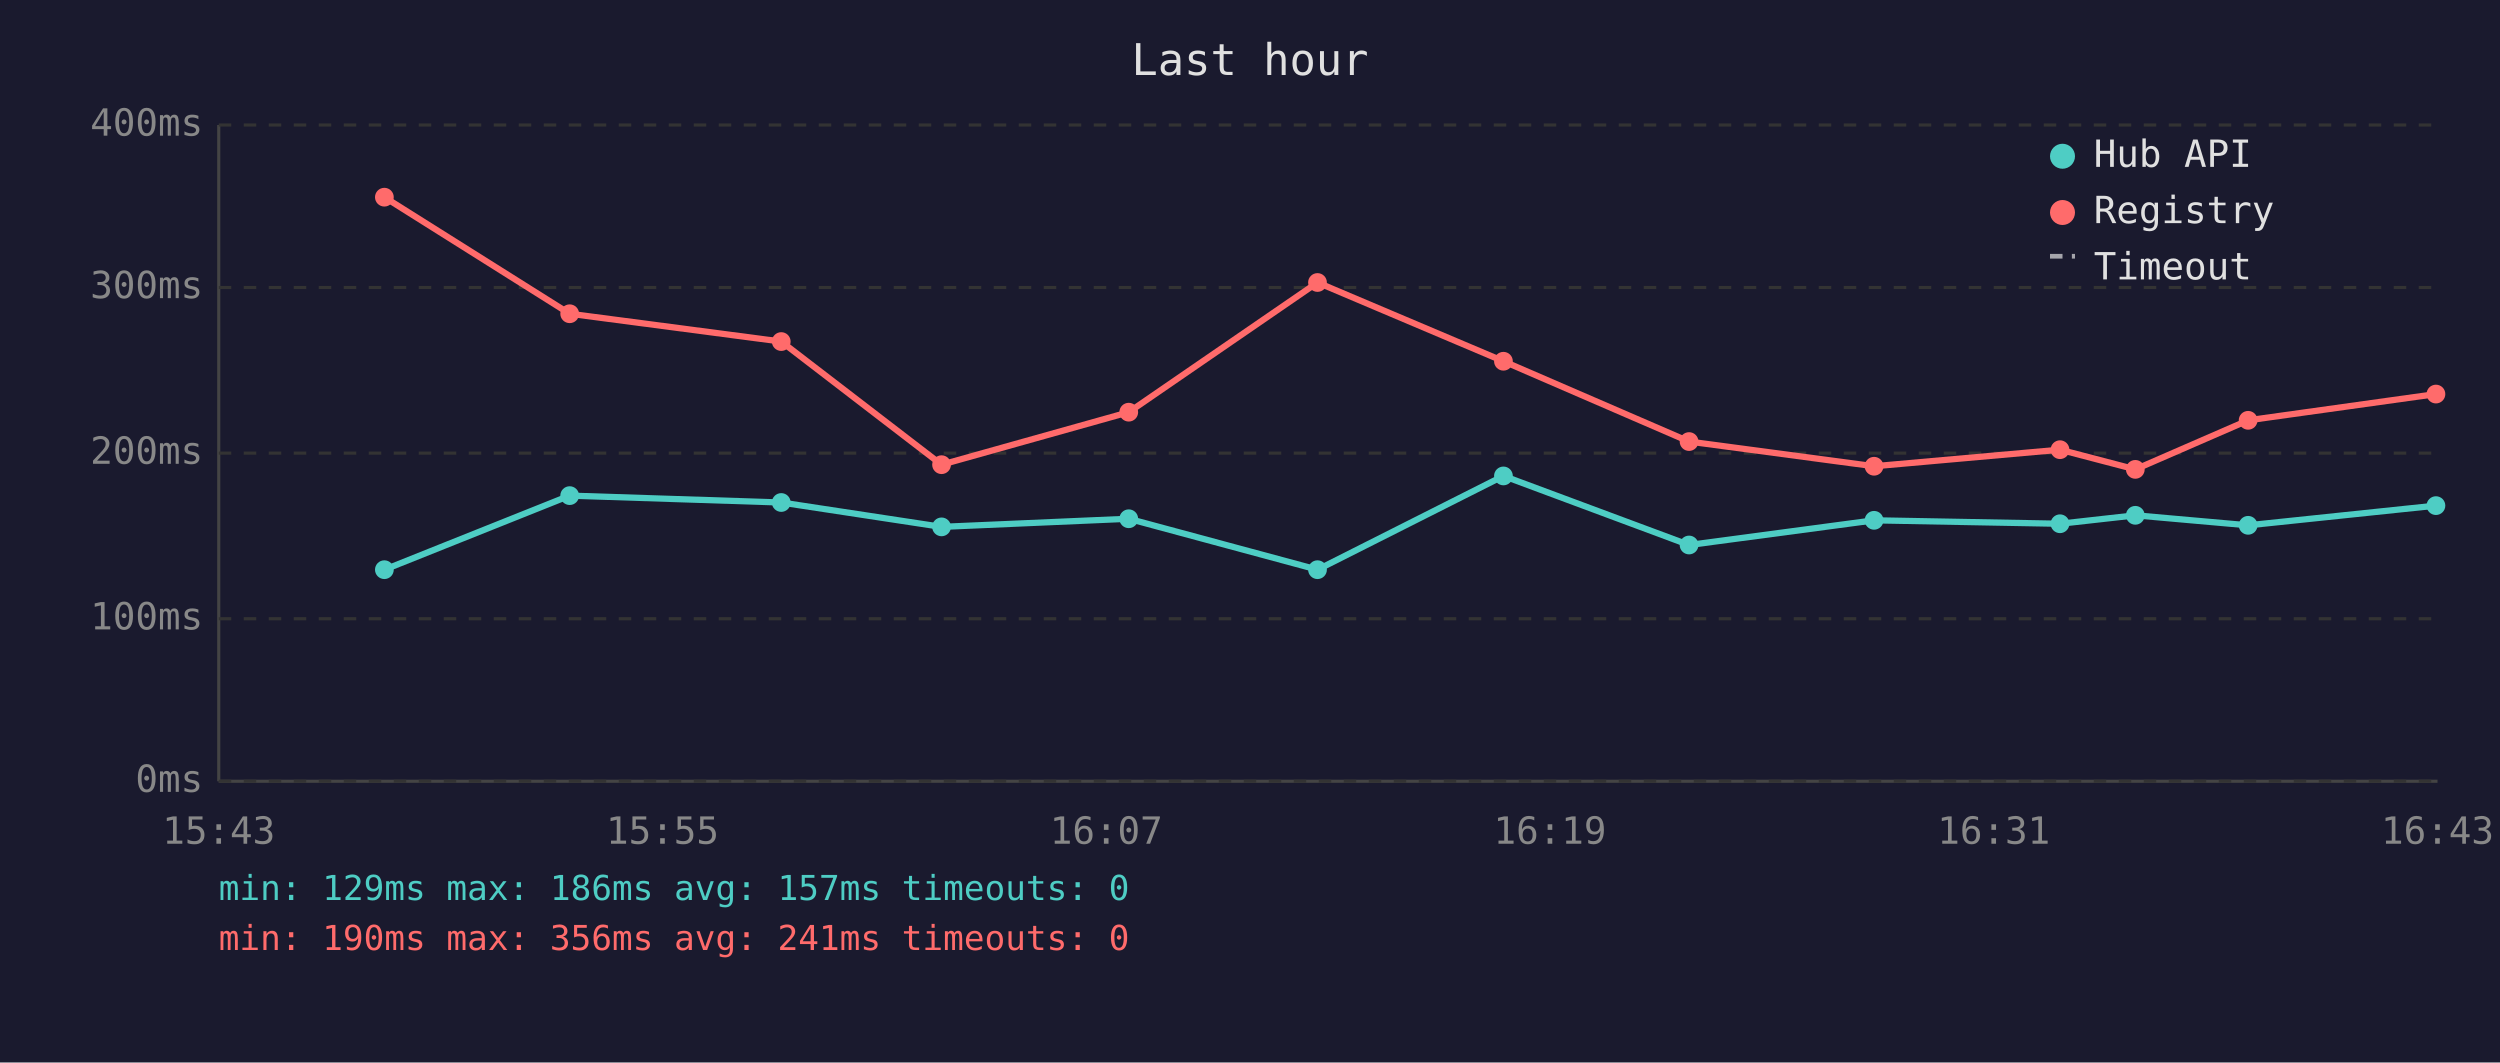
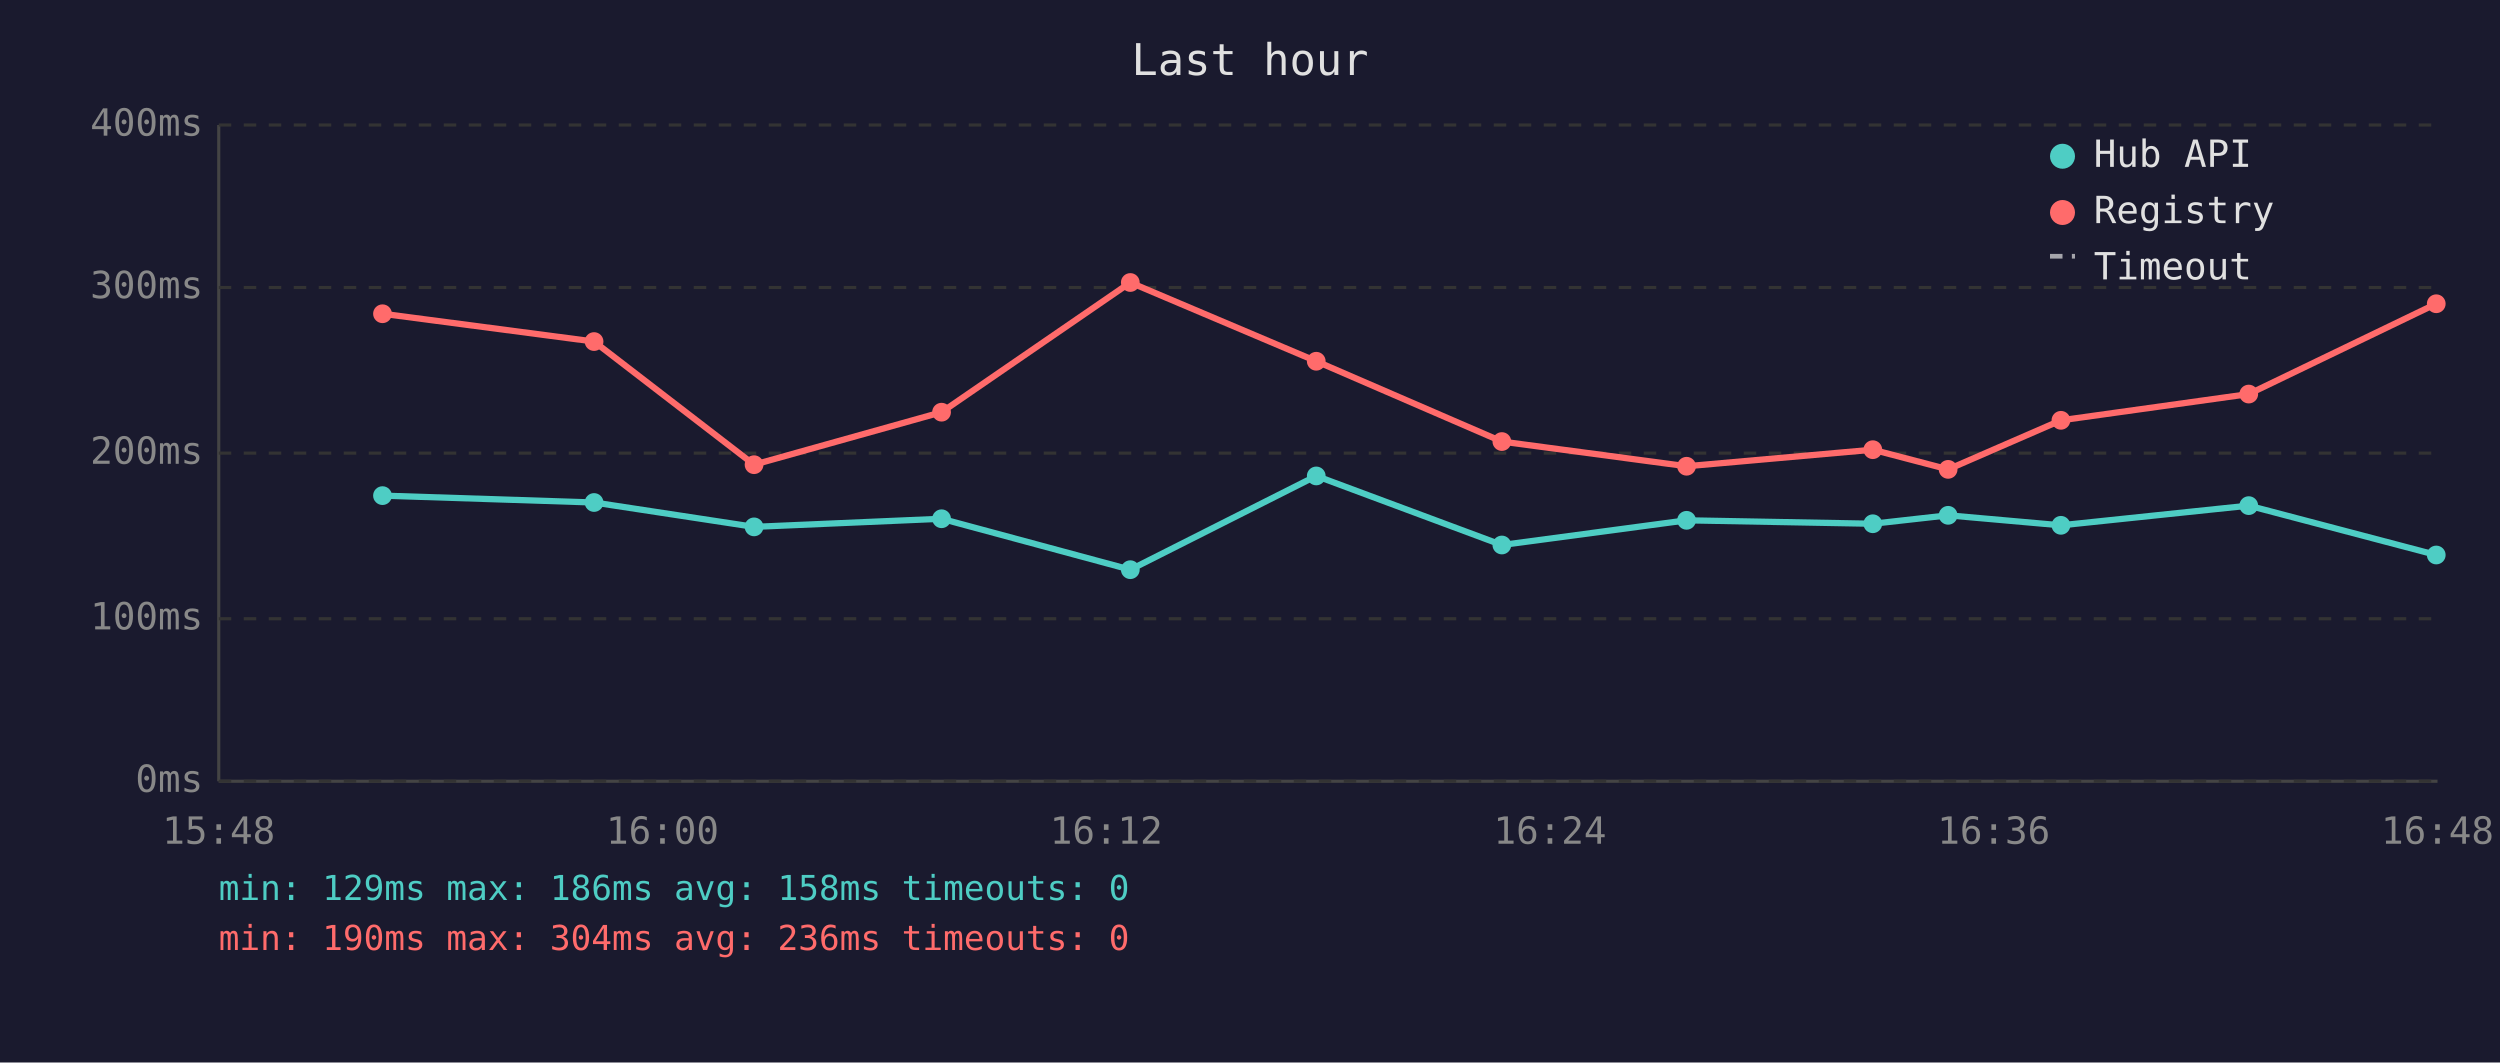
<svg xmlns="http://www.w3.org/2000/svg" viewBox="0 0 800 340" font-family="monospace" font-size="12">
  <rect width="800" height="340" fill="#1a1a2e" />
  <text x="400" y="24" fill="#e0e0e0" font-size="14" text-anchor="middle">Last hour</text>
  <line x1="70" y1="40" x2="70" y2="250" stroke="#444" stroke-width="1" />
  <line x1="70" y1="250" x2="780" y2="250" stroke="#444" stroke-width="1" />
  <line x1="70" y1="250" x2="780" y2="250" stroke="#333" stroke-width="1" stroke-dasharray="4" />
  <text x="65" y="250" fill="#888" text-anchor="end" dominant-baseline="middle">0ms</text>
  <line x1="70" y1="198" x2="780" y2="198" stroke="#333" stroke-width="1" stroke-dasharray="4" />
  <text x="65" y="198" fill="#888" text-anchor="end" dominant-baseline="middle">100ms</text>
  <line x1="70" y1="145" x2="780" y2="145" stroke="#333" stroke-width="1" stroke-dasharray="4" />
  <text x="65" y="145" fill="#888" text-anchor="end" dominant-baseline="middle">200ms</text>
  <line x1="70" y1="92" x2="780" y2="92" stroke="#333" stroke-width="1" stroke-dasharray="4" />
  <text x="65" y="92" fill="#888" text-anchor="end" dominant-baseline="middle">300ms</text>
  <line x1="70" y1="40" x2="780" y2="40" stroke="#333" stroke-width="1" stroke-dasharray="4" />
  <text x="65" y="40" fill="#888" text-anchor="end" dominant-baseline="middle">400ms</text>
-   <text x="70" y="270" fill="#888" text-anchor="middle">15:43</text>
-   <text x="212" y="270" fill="#888" text-anchor="middle">15:55</text>
-   <text x="354" y="270" fill="#888" text-anchor="middle">16:07</text>
-   <text x="496" y="270" fill="#888" text-anchor="middle">16:19</text>
-   <text x="638" y="270" fill="#888" text-anchor="middle">16:31</text>
-   <text x="780" y="270" fill="#888" text-anchor="middle">16:43</text>
-   <polyline points="123.0,182.3 182.3,158.6 250.0,160.8 301.3,168.6 361.2,166.0 421.6,182.3 481.1,152.3 540.5,174.4 599.7,166.5 659.2,167.6 683.3,164.9 719.4,168.1 779.5,161.8" fill="none" stroke="#4ecdc4" stroke-width="2" opacity="1" />
-   <circle cx="123.0" cy="182.3" r="3" fill="#4ecdc4" />
-   <circle cx="182.3" cy="158.6" r="3" fill="#4ecdc4" />
-   <circle cx="250.0" cy="160.8" r="3" fill="#4ecdc4" />
-   <circle cx="301.3" cy="168.6" r="3" fill="#4ecdc4" />
-   <circle cx="361.2" cy="166.0" r="3" fill="#4ecdc4" />
-   <circle cx="421.6" cy="182.3" r="3" fill="#4ecdc4" />
-   <circle cx="481.1" cy="152.3" r="3" fill="#4ecdc4" />
-   <circle cx="540.5" cy="174.4" r="3" fill="#4ecdc4" />
-   <circle cx="599.7" cy="166.5" r="3" fill="#4ecdc4" />
-   <circle cx="659.2" cy="167.6" r="3" fill="#4ecdc4" />
-   <circle cx="683.3" cy="164.9" r="3" fill="#4ecdc4" />
-   <circle cx="719.4" cy="168.1" r="3" fill="#4ecdc4" />
-   <circle cx="779.5" cy="161.8" r="3" fill="#4ecdc4" />
-   <polyline points="123.0,63.1 182.3,100.4 250.0,109.3 301.3,148.7 361.2,131.9 421.6,90.4 481.1,115.6 540.5,141.3 599.7,149.2 659.2,143.9 683.3,150.2 719.4,134.5 779.5,126.1" fill="none" stroke="#ff6b6b" stroke-width="2" opacity="1" />
-   <circle cx="123.0" cy="63.1" r="3" fill="#ff6b6b" />
-   <circle cx="182.3" cy="100.4" r="3" fill="#ff6b6b" />
-   <circle cx="250.0" cy="109.3" r="3" fill="#ff6b6b" />
-   <circle cx="301.3" cy="148.7" r="3" fill="#ff6b6b" />
-   <circle cx="361.2" cy="131.9" r="3" fill="#ff6b6b" />
-   <circle cx="421.6" cy="90.4" r="3" fill="#ff6b6b" />
-   <circle cx="481.1" cy="115.6" r="3" fill="#ff6b6b" />
-   <circle cx="540.5" cy="141.3" r="3" fill="#ff6b6b" />
-   <circle cx="599.7" cy="149.2" r="3" fill="#ff6b6b" />
-   <circle cx="659.2" cy="143.9" r="3" fill="#ff6b6b" />
-   <circle cx="683.3" cy="150.2" r="3" fill="#ff6b6b" />
-   <circle cx="719.4" cy="134.5" r="3" fill="#ff6b6b" />
-   <circle cx="779.5" cy="126.1" r="3" fill="#ff6b6b" />
+   <text x="70" y="270" fill="#888" text-anchor="middle">15:48</text>
+   <text x="212" y="270" fill="#888" text-anchor="middle">16:00</text>
+   <text x="354" y="270" fill="#888" text-anchor="middle">16:12</text>
+   <text x="496" y="270" fill="#888" text-anchor="middle">16:24</text>
+   <text x="638" y="270" fill="#888" text-anchor="middle">16:36</text>
+   <text x="780" y="270" fill="#888" text-anchor="middle">16:48</text>
+   <polyline points="122.4,158.6 190.1,160.8 241.3,168.6 301.3,166.0 361.7,182.3 421.2,152.3 480.6,174.4 539.7,166.5 599.3,167.6 623.4,164.9 659.5,168.1 719.6,161.8 779.6,177.6" fill="none" stroke="#4ecdc4" stroke-width="2" opacity="1" />
+   <circle cx="122.4" cy="158.6" r="3" fill="#4ecdc4" />
+   <circle cx="190.1" cy="160.8" r="3" fill="#4ecdc4" />
+   <circle cx="241.3" cy="168.6" r="3" fill="#4ecdc4" />
+   <circle cx="301.3" cy="166.0" r="3" fill="#4ecdc4" />
+   <circle cx="361.7" cy="182.3" r="3" fill="#4ecdc4" />
+   <circle cx="421.2" cy="152.3" r="3" fill="#4ecdc4" />
+   <circle cx="480.6" cy="174.4" r="3" fill="#4ecdc4" />
+   <circle cx="539.7" cy="166.5" r="3" fill="#4ecdc4" />
+   <circle cx="599.3" cy="167.6" r="3" fill="#4ecdc4" />
+   <circle cx="623.4" cy="164.9" r="3" fill="#4ecdc4" />
+   <circle cx="659.5" cy="168.1" r="3" fill="#4ecdc4" />
+   <circle cx="719.6" cy="161.8" r="3" fill="#4ecdc4" />
+   <circle cx="779.6" cy="177.6" r="3" fill="#4ecdc4" />
+   <polyline points="122.4,100.4 190.1,109.3 241.3,148.7 301.3,131.9 361.7,90.4 421.2,115.6 480.6,141.3 539.7,149.2 599.3,143.9 623.4,150.2 659.5,134.5 719.6,126.1 779.6,97.2" fill="none" stroke="#ff6b6b" stroke-width="2" opacity="1" />
+   <circle cx="122.4" cy="100.4" r="3" fill="#ff6b6b" />
+   <circle cx="190.1" cy="109.3" r="3" fill="#ff6b6b" />
+   <circle cx="241.3" cy="148.7" r="3" fill="#ff6b6b" />
+   <circle cx="301.3" cy="131.9" r="3" fill="#ff6b6b" />
+   <circle cx="361.7" cy="90.4" r="3" fill="#ff6b6b" />
+   <circle cx="421.2" cy="115.6" r="3" fill="#ff6b6b" />
+   <circle cx="480.6" cy="141.3" r="3" fill="#ff6b6b" />
+   <circle cx="539.7" cy="149.2" r="3" fill="#ff6b6b" />
+   <circle cx="599.3" cy="143.9" r="3" fill="#ff6b6b" />
+   <circle cx="623.4" cy="150.2" r="3" fill="#ff6b6b" />
+   <circle cx="659.5" cy="134.5" r="3" fill="#ff6b6b" />
+   <circle cx="719.6" cy="126.1" r="3" fill="#ff6b6b" />
+   <circle cx="779.6" cy="97.2" r="3" fill="#ff6b6b" />
  <circle cx="660" cy="50" r="4" fill="#4ecdc4" />
  <text x="670" y="50" fill="#e0e0e0" dominant-baseline="middle">Hub API</text>
  <circle cx="660" cy="68" r="4" fill="#ff6b6b" />
  <text x="670" y="68" fill="#e0e0e0" dominant-baseline="middle">Registry</text>
  <line x1="656" y1="82" x2="664" y2="82" stroke="#e0e0e0" stroke-width="1.5" stroke-dasharray="4,3" opacity="0.7" />
  <text x="670" y="86" fill="#e0e0e0" dominant-baseline="middle">Timeout</text>
-   <text x="70" y="288" fill="#4ecdc4" font-size="11">min: 129ms  max: 186ms  avg: 157ms  timeouts: 0</text>
-   <text x="70" y="304" fill="#ff6b6b" font-size="11">min: 190ms  max: 356ms  avg: 241ms  timeouts: 0</text>
+   <text x="70" y="288" fill="#4ecdc4" font-size="11">min: 129ms  max: 186ms  avg: 158ms  timeouts: 0</text>
+   <text x="70" y="304" fill="#ff6b6b" font-size="11">min: 190ms  max: 304ms  avg: 236ms  timeouts: 0</text>
</svg>
